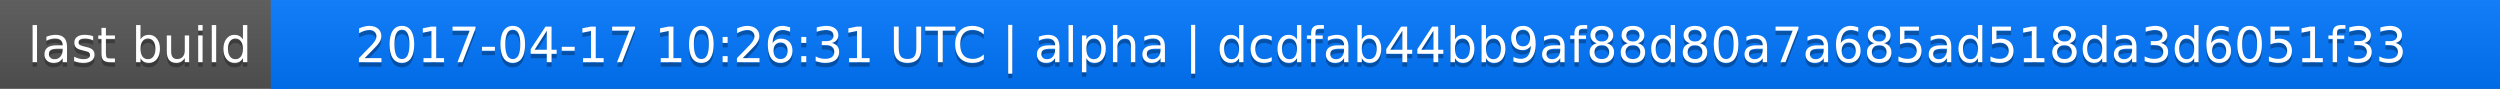
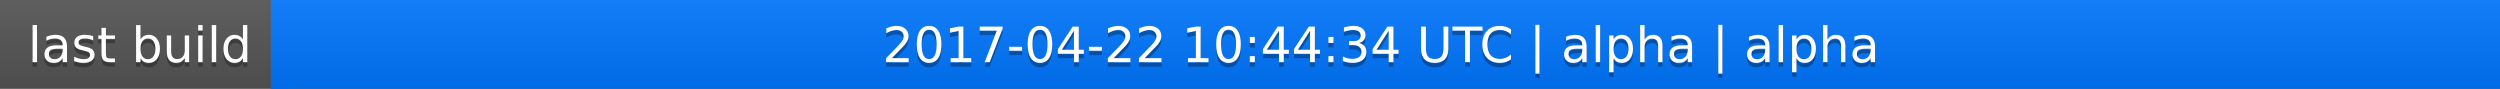
<svg xmlns="http://www.w3.org/2000/svg" width="563" height="20">
  <linearGradient id="a" x2="0" y2="100%">
    <stop offset="0" stop-color="#bbb" stop-opacity=".1" />
    <stop offset="1" stop-opacity=".1" />
  </linearGradient>
  <rect rx="0" width="563" height="20" fill="#555" />
  <rect rx="0" x="61" width="502" height="20" fill="#07f" />
  <path fill="#07f" d="M61 0h4v20h-4z" />
  <rect rx="0" width="563" height="20" fill="url(#a)" />
  <g fill="#fff" text-anchor="middle" font-family="DejaVu Sans,Verdana,Geneva,sans-serif" font-size="11">
    <text x="31.5" y="15" fill="#010101" fill-opacity=".3">last build</text>
    <text x="31.5" y="14">last build</text>
-     <text x="311" y="15" fill="#010101" fill-opacity=".3">2017-04-17 10:26:31 UTC | alpha | dcdfab44bb9af88d80a7a685ad518da3d6051f33</text>
-     <text x="311" y="14">2017-04-17 10:26:31 UTC | alpha | dcdfab44bb9af88d80a7a685ad518da3d6051f33</text>
+     <text x="311" y="15" fill="#010101" fill-opacity=".3">2017-04-22 10:44:34 UTC | alpha | alpha</text>
+     <text x="311" y="14">2017-04-22 10:44:34 UTC | alpha | alpha</text>
  </g>
</svg>
